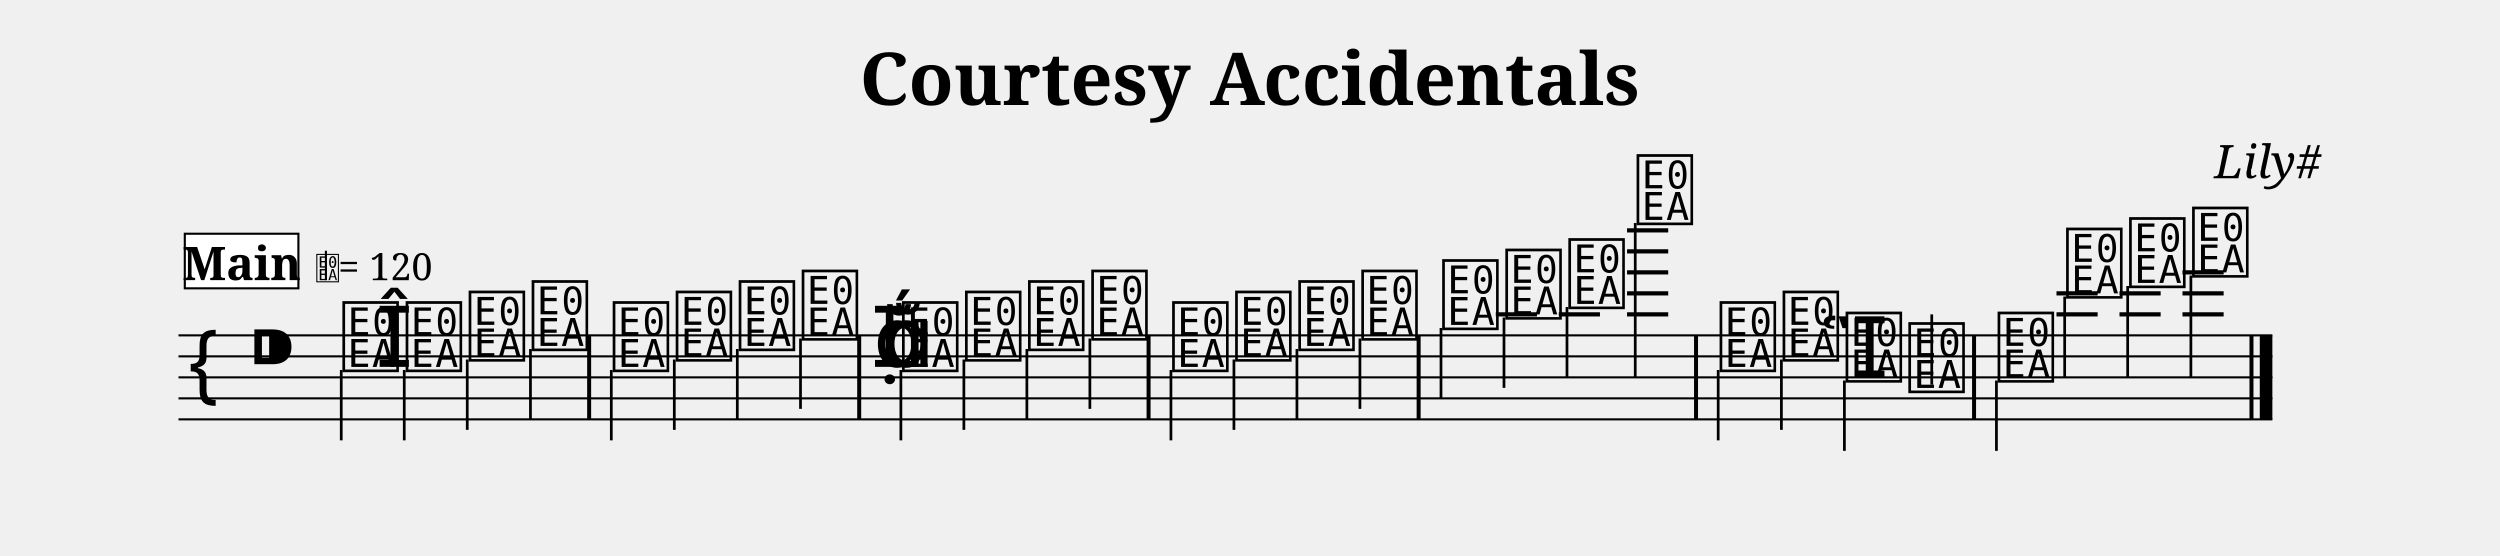
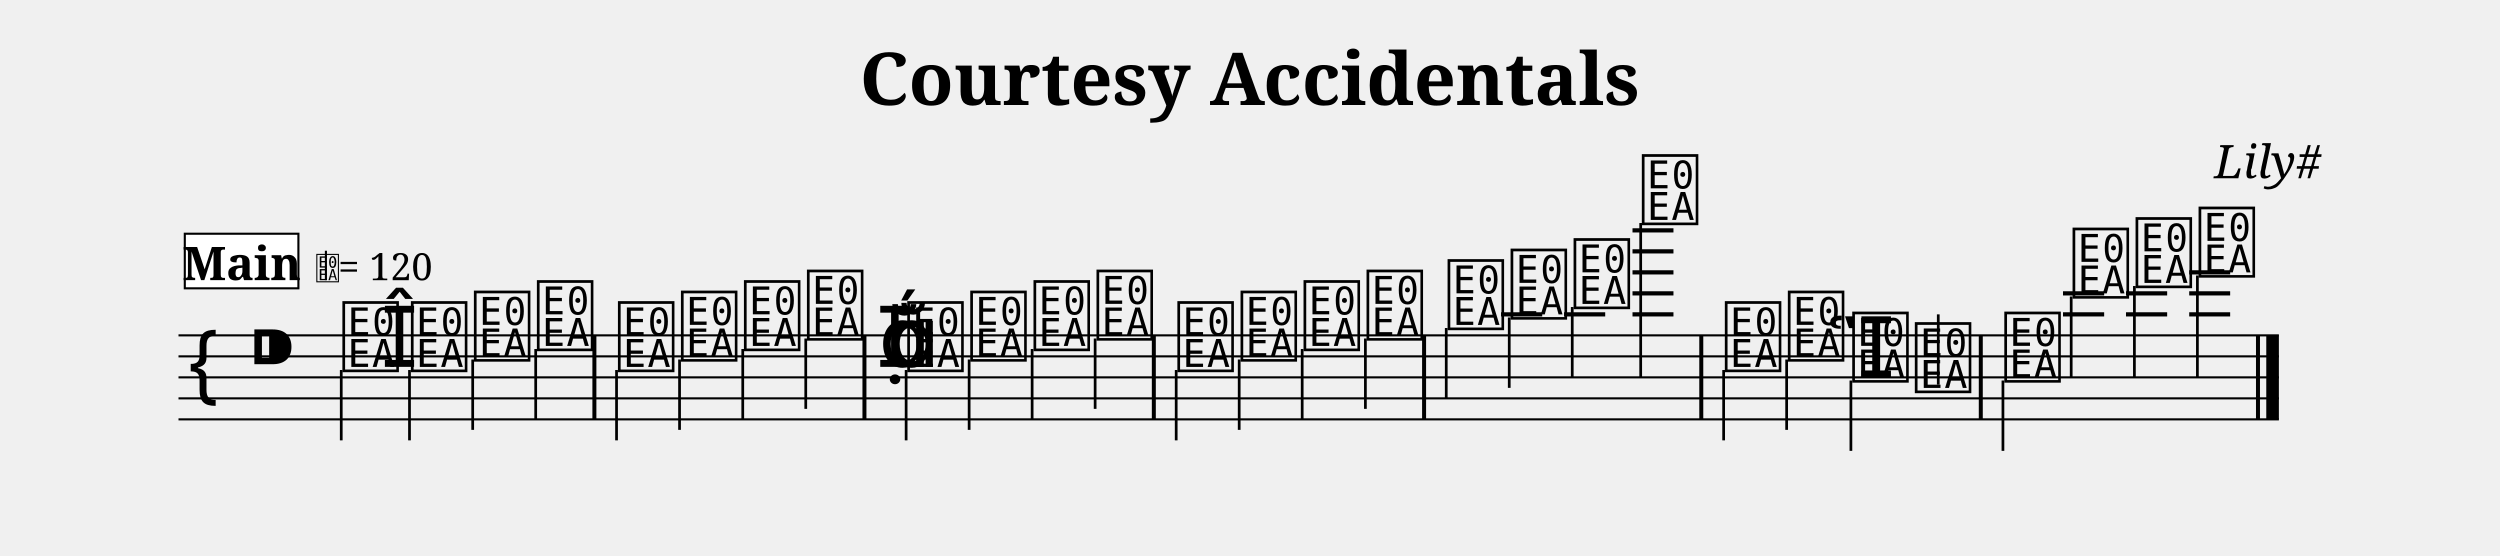
<svg xmlns="http://www.w3.org/2000/svg" width="1190.5" height="264.7" viewBox="0 0 119.05 26.47" font-family="serif">
  <style>
  @font-face { font-family: 'Emmentaler'; src: local('Emmentaler'); }
  .music { font-family: 'Emmentaler', serif; }
</style>
  <text x="59.52" y="5.00" font-size="3.49" font-weight="bold" text-anchor="middle" data-pos="446">Courtesy Accidentals</text>
  <text x="110.55" y="8.49" font-size="2.20" font-style="italic" text-anchor="end" data-pos="478">Lily#</text>
  <g transform="translate(8.50,0.00) scale(1,1)">
-     <line x1="0.00" y1="15.97" x2="99.71" y2="15.97" stroke="#000000" stroke-width="0.100" />
-     <line x1="0.00" y1="16.97" x2="99.71" y2="16.97" stroke="#000000" stroke-width="0.100" />
-     <line x1="0.00" y1="17.97" x2="99.71" y2="17.97" stroke="#000000" stroke-width="0.100" />
-     <line x1="0.00" y1="18.97" x2="99.71" y2="18.97" stroke="#000000" stroke-width="0.100" />
-     <line x1="0.00" y1="19.97" x2="99.71" y2="19.97" stroke="#000000" stroke-width="0.100" />
+     <line x1="0.00" y1="15.97" x2="100.02" y2="15.97" stroke="#000000" stroke-width="0.100" />
+     <line x1="0.00" y1="16.97" x2="100.02" y2="16.97" stroke="#000000" stroke-width="0.100" />
+     <line x1="0.00" y1="17.97" x2="100.02" y2="17.97" stroke="#000000" stroke-width="0.100" />
+     <line x1="0.00" y1="18.97" x2="100.02" y2="18.97" stroke="#000000" stroke-width="0.100" />
+     <line x1="0.00" y1="19.97" x2="100.02" y2="19.97" stroke="#000000" stroke-width="0.100" />
    <text class="music" x="0.30" y="18.97" font-size="4.00"></text>
    <text class="music" x="3.30" y="17.97" font-size="4.00" data-pos="497"></text>
-     <line x1="62.73" y1="14.97" x2="64.69" y2="14.97" stroke="#000000" stroke-width="0.200" />
-     <line x1="65.73" y1="14.97" x2="67.69" y2="14.97" stroke="#000000" stroke-width="0.200" />
-     <line x1="68.98" y1="14.97" x2="70.94" y2="14.97" stroke="#000000" stroke-width="0.200" />
-     <line x1="68.98" y1="13.97" x2="70.94" y2="13.97" stroke="#000000" stroke-width="0.200" />
-     <line x1="68.98" y1="12.97" x2="70.94" y2="12.97" stroke="#000000" stroke-width="0.200" />
-     <line x1="68.98" y1="11.97" x2="70.94" y2="11.97" stroke="#000000" stroke-width="0.200" />
-     <line x1="68.98" y1="10.97" x2="70.94" y2="10.97" stroke="#000000" stroke-width="0.200" />
-     <line x1="89.43" y1="14.97" x2="91.39" y2="14.97" stroke="#000000" stroke-width="0.200" />
-     <line x1="89.43" y1="13.97" x2="91.39" y2="13.97" stroke="#000000" stroke-width="0.200" />
-     <line x1="92.43" y1="14.97" x2="94.39" y2="14.97" stroke="#000000" stroke-width="0.200" />
-     <line x1="92.43" y1="13.97" x2="94.39" y2="13.97" stroke="#000000" stroke-width="0.200" />
-     <line x1="95.43" y1="14.97" x2="97.39" y2="14.97" stroke="#000000" stroke-width="0.200" />
-     <line x1="95.43" y1="13.97" x2="97.39" y2="13.97" stroke="#000000" stroke-width="0.200" />
-     <line x1="95.43" y1="12.97" x2="97.39" y2="12.97" stroke="#000000" stroke-width="0.200" />
+     <line x1="62.98" y1="14.97" x2="64.94" y2="14.97" stroke="#000000" stroke-width="0.200" />
+     <line x1="65.98" y1="14.97" x2="67.94" y2="14.97" stroke="#000000" stroke-width="0.200" />
+     <line x1="69.24" y1="14.97" x2="71.19" y2="14.97" stroke="#000000" stroke-width="0.200" />
+     <line x1="69.24" y1="13.97" x2="71.19" y2="13.97" stroke="#000000" stroke-width="0.200" />
+     <line x1="69.24" y1="12.97" x2="71.19" y2="12.97" stroke="#000000" stroke-width="0.200" />
+     <line x1="69.24" y1="11.97" x2="71.19" y2="11.97" stroke="#000000" stroke-width="0.200" />
+     <line x1="69.24" y1="10.97" x2="71.19" y2="10.97" stroke="#000000" stroke-width="0.200" />
+     <line x1="89.74" y1="14.97" x2="91.70" y2="14.97" stroke="#000000" stroke-width="0.200" />
+     <line x1="89.74" y1="13.97" x2="91.70" y2="13.97" stroke="#000000" stroke-width="0.200" />
+     <line x1="92.74" y1="14.97" x2="94.70" y2="14.97" stroke="#000000" stroke-width="0.200" />
+     <line x1="92.74" y1="13.97" x2="94.70" y2="13.97" stroke="#000000" stroke-width="0.200" />
+     <line x1="95.75" y1="14.97" x2="97.70" y2="14.97" stroke="#000000" stroke-width="0.200" />
+     <line x1="95.75" y1="13.97" x2="97.70" y2="13.97" stroke="#000000" stroke-width="0.200" />
+     <line x1="95.75" y1="12.97" x2="97.70" y2="12.97" stroke="#000000" stroke-width="0.200" />
    <text class="music" x="7.68" y="17.47" font-size="4.00" data-pos="556"></text>
    <line x1="7.75" y1="17.62" x2="7.75" y2="20.97" stroke="#000000" stroke-width="0.130" />
-     <text class="music" x="9.39" y="17.47" font-size="4.00" data-pos="695"></text>
-     <text class="music" x="10.69" y="17.47" font-size="4.00" data-pos="695"></text>
-     <line x1="10.75" y1="17.62" x2="10.75" y2="20.97" stroke="#000000" stroke-width="0.130" />
-     <text class="music" x="13.69" y="16.97" font-size="4.00" data-pos="699"></text>
-     <line x1="13.75" y1="17.12" x2="13.75" y2="20.47" stroke="#000000" stroke-width="0.130" />
-     <text class="music" x="16.69" y="16.47" font-size="4.00" data-pos="701"></text>
-     <line x1="16.76" y1="16.62" x2="16.76" y2="19.97" stroke="#000000" stroke-width="0.130" />
-     <text class="music" x="20.55" y="17.47" font-size="4.00" data-pos="705"></text>
-     <line x1="20.61" y1="17.62" x2="20.61" y2="20.97" stroke="#000000" stroke-width="0.130" />
-     <text class="music" x="23.55" y="16.97" font-size="4.00" data-pos="708"></text>
-     <line x1="23.61" y1="17.12" x2="23.61" y2="20.47" stroke="#000000" stroke-width="0.130" />
-     <text class="music" x="26.55" y="16.47" font-size="4.00" data-pos="710"></text>
-     <line x1="26.61" y1="16.62" x2="26.61" y2="19.97" stroke="#000000" stroke-width="0.130" />
-     <text class="music" x="29.55" y="15.97" font-size="4.00" data-pos="712"></text>
-     <line x1="29.62" y1="16.12" x2="29.62" y2="19.47" stroke="#000000" stroke-width="0.130" />
-     <text class="music" x="33.10" y="17.47" font-size="4.00" data-pos="745"></text>
-     <text class="music" x="32.98" y="17.47" font-size="4.00" data-pos="745"></text>
-     <text class="music" x="33.53" y="17.47" font-size="4.00" data-pos="745"></text>
-     <text class="music" x="34.33" y="17.47" font-size="4.00" data-pos="745"></text>
-     <line x1="34.40" y1="17.62" x2="34.40" y2="20.97" stroke="#000000" stroke-width="0.130" />
-     <text class="music" x="37.33" y="16.97" font-size="4.00" data-pos="827"></text>
-     <line x1="37.40" y1="17.12" x2="37.40" y2="20.47" stroke="#000000" stroke-width="0.130" />
-     <text class="music" x="40.33" y="16.47" font-size="4.00" data-pos="829"></text>
-     <line x1="40.40" y1="16.62" x2="40.40" y2="19.97" stroke="#000000" stroke-width="0.130" />
-     <text class="music" x="43.34" y="15.97" font-size="4.00" data-pos="831"></text>
-     <line x1="43.40" y1="16.12" x2="43.40" y2="19.47" stroke="#000000" stroke-width="0.130" />
-     <text class="music" x="47.19" y="17.47" font-size="4.00" data-pos="858"></text>
-     <line x1="47.26" y1="17.62" x2="47.26" y2="20.97" stroke="#000000" stroke-width="0.130" />
-     <text class="music" x="50.19" y="16.97" font-size="4.00" data-pos="913"></text>
-     <line x1="50.26" y1="17.12" x2="50.26" y2="20.47" stroke="#000000" stroke-width="0.130" />
-     <text class="music" x="53.20" y="16.47" font-size="4.00" data-pos="915"></text>
-     <line x1="53.26" y1="16.62" x2="53.26" y2="19.97" stroke="#000000" stroke-width="0.130" />
-     <text class="music" x="56.20" y="15.97" font-size="4.00" data-pos="917"></text>
-     <line x1="56.26" y1="16.12" x2="56.26" y2="19.47" stroke="#000000" stroke-width="0.130" />
-     <text class="music" x="60.05" y="15.47" font-size="4.00" data-pos="921"></text>
-     <line x1="60.12" y1="15.62" x2="60.12" y2="18.97" stroke="#000000" stroke-width="0.130" />
-     <text class="music" x="63.06" y="14.97" font-size="4.00" data-pos="924"></text>
-     <line x1="63.12" y1="15.12" x2="63.12" y2="18.47" stroke="#000000" stroke-width="0.130" />
-     <text class="music" x="66.06" y="14.47" font-size="4.00" data-pos="926"></text>
-     <line x1="66.12" y1="14.62" x2="66.12" y2="17.97" stroke="#000000" stroke-width="0.130" />
-     <text class="music" x="69.31" y="10.47" font-size="4.00" data-pos="928"></text>
-     <line x1="69.37" y1="10.62" x2="69.37" y2="17.97" stroke="#000000" stroke-width="0.130" />
-     <text class="music" x="73.26" y="17.47" font-size="4.00" data-pos="964"></text>
-     <line x1="73.32" y1="17.62" x2="73.32" y2="20.97" stroke="#000000" stroke-width="0.130" />
-     <text class="music" x="76.26" y="16.97" font-size="4.00" data-pos="1045"></text>
-     <line x1="76.33" y1="17.12" x2="76.33" y2="20.47" stroke="#000000" stroke-width="0.130" />
-     <text class="music" x="78.16" y="17.97" font-size="4.00" data-pos="1047"></text>
-     <text class="music" x="79.26" y="17.97" font-size="4.00" data-pos="1047"></text>
-     <line x1="79.33" y1="18.12" x2="79.33" y2="21.47" stroke="#000000" stroke-width="0.130" />
-     <text class="music" x="82.25" y="18.47" font-size="4.00" data-pos="1051"></text>
-     <line x1="83.49" y1="18.32" x2="83.49" y2="14.97" stroke="#000000" stroke-width="0.130" />
-     <text class="music" x="86.50" y="17.97" font-size="4.00" data-pos="1055"></text>
-     <line x1="86.57" y1="18.12" x2="86.57" y2="21.47" stroke="#000000" stroke-width="0.130" />
-     <text class="music" x="89.76" y="13.97" font-size="4.00" data-pos="1058"></text>
-     <line x1="89.82" y1="14.12" x2="89.82" y2="17.97" stroke="#000000" stroke-width="0.130" />
-     <text class="music" x="92.76" y="13.47" font-size="4.00" data-pos="1061"></text>
-     <line x1="92.82" y1="13.62" x2="92.82" y2="17.97" stroke="#000000" stroke-width="0.130" />
-     <text class="music" x="95.76" y="12.97" font-size="4.00" data-pos="1063"></text>
-     <line x1="95.83" y1="13.12" x2="95.83" y2="17.97" stroke="#000000" stroke-width="0.130" />
-     <rect x="19.46" y="15.97" width="0.19" height="4.00" data-pos="703" />
-     <rect x="32.32" y="15.97" width="0.19" height="4.00" data-pos="714" />
-     <rect x="46.10" y="15.97" width="0.19" height="4.00" data-pos="833" />
-     <rect x="58.96" y="15.97" width="0.19" height="4.00" data-pos="919" />
-     <rect x="72.17" y="15.97" width="0.19" height="4.00" data-pos="931" />
-     <rect x="85.41" y="15.97" width="0.19" height="4.00" data-pos="1053" />
-     <rect x="98.62" y="15.97" width="0.19" height="4.00" data-pos="1065" />
-     <rect x="99.11" y="15.97" width="0.60" height="4.00" data-pos="1065" />
+     <text class="music" x="9.64" y="17.47" font-size="4.00" data-pos="695"></text>
+     <text class="music" x="10.94" y="17.47" font-size="4.00" data-pos="695"></text>
+     <line x1="11.00" y1="17.62" x2="11.00" y2="20.97" stroke="#000000" stroke-width="0.130" />
+     <text class="music" x="13.94" y="16.97" font-size="4.00" data-pos="699"></text>
+     <line x1="14.01" y1="17.12" x2="14.01" y2="20.47" stroke="#000000" stroke-width="0.130" />
+     <text class="music" x="16.94" y="16.47" font-size="4.00" data-pos="701"></text>
+     <line x1="17.01" y1="16.62" x2="17.01" y2="19.97" stroke="#000000" stroke-width="0.130" />
+     <text class="music" x="20.80" y="17.47" font-size="4.00" data-pos="705"></text>
+     <line x1="20.86" y1="17.62" x2="20.86" y2="20.97" stroke="#000000" stroke-width="0.130" />
+     <text class="music" x="23.80" y="16.97" font-size="4.00" data-pos="708"></text>
+     <line x1="23.86" y1="17.12" x2="23.86" y2="20.47" stroke="#000000" stroke-width="0.130" />
+     <text class="music" x="26.80" y="16.47" font-size="4.00" data-pos="710"></text>
+     <line x1="26.87" y1="16.62" x2="26.87" y2="19.97" stroke="#000000" stroke-width="0.130" />
+     <text class="music" x="29.80" y="15.97" font-size="4.00" data-pos="712"></text>
+     <line x1="29.87" y1="16.12" x2="29.87" y2="19.47" stroke="#000000" stroke-width="0.130" />
+     <text class="music" x="33.35" y="17.47" font-size="4.00" data-pos="745"></text>
+     <text class="music" x="33.23" y="17.47" font-size="4.00" data-pos="745"></text>
+     <text class="music" x="33.78" y="17.47" font-size="4.00" data-pos="745"></text>
+     <text class="music" x="34.58" y="17.47" font-size="4.00" data-pos="745"></text>
+     <line x1="34.65" y1="17.62" x2="34.65" y2="20.97" stroke="#000000" stroke-width="0.130" />
+     <text class="music" x="37.58" y="16.97" font-size="4.00" data-pos="827"></text>
+     <line x1="37.65" y1="17.12" x2="37.65" y2="20.47" stroke="#000000" stroke-width="0.130" />
+     <text class="music" x="40.59" y="16.47" font-size="4.00" data-pos="829"></text>
+     <line x1="40.65" y1="16.62" x2="40.65" y2="19.97" stroke="#000000" stroke-width="0.130" />
+     <text class="music" x="43.59" y="15.97" font-size="4.00" data-pos="831"></text>
+     <line x1="43.65" y1="16.12" x2="43.65" y2="19.47" stroke="#000000" stroke-width="0.130" />
+     <text class="music" x="47.44" y="17.47" font-size="4.00" data-pos="858"></text>
+     <line x1="47.51" y1="17.62" x2="47.51" y2="20.97" stroke="#000000" stroke-width="0.130" />
+     <text class="music" x="50.45" y="16.97" font-size="4.00" data-pos="913"></text>
+     <line x1="50.51" y1="17.12" x2="50.51" y2="20.47" stroke="#000000" stroke-width="0.130" />
+     <text class="music" x="53.45" y="16.47" font-size="4.00" data-pos="915"></text>
+     <line x1="53.51" y1="16.62" x2="53.51" y2="19.97" stroke="#000000" stroke-width="0.130" />
+     <text class="music" x="56.45" y="15.97" font-size="4.00" data-pos="917"></text>
+     <line x1="56.52" y1="16.12" x2="56.52" y2="19.47" stroke="#000000" stroke-width="0.130" />
+     <text class="music" x="60.31" y="15.47" font-size="4.00" data-pos="921"></text>
+     <line x1="60.37" y1="15.62" x2="60.37" y2="18.97" stroke="#000000" stroke-width="0.130" />
+     <text class="music" x="63.31" y="14.97" font-size="4.00" data-pos="924"></text>
+     <line x1="63.37" y1="15.12" x2="63.37" y2="18.47" stroke="#000000" stroke-width="0.130" />
+     <text class="music" x="66.31" y="14.47" font-size="4.00" data-pos="926"></text>
+     <line x1="66.37" y1="14.62" x2="66.37" y2="17.97" stroke="#000000" stroke-width="0.130" />
+     <text class="music" x="69.56" y="10.47" font-size="4.00" data-pos="928"></text>
+     <line x1="69.63" y1="10.62" x2="69.63" y2="17.97" stroke="#000000" stroke-width="0.130" />
+     <text class="music" x="73.51" y="17.47" font-size="4.00" data-pos="964"></text>
+     <line x1="73.58" y1="17.62" x2="73.58" y2="20.97" stroke="#000000" stroke-width="0.130" />
+     <text class="music" x="76.51" y="16.97" font-size="4.00" data-pos="1045"></text>
+     <line x1="76.58" y1="17.12" x2="76.58" y2="20.47" stroke="#000000" stroke-width="0.130" />
+     <text class="music" x="78.47" y="17.97" font-size="4.00" data-pos="1047"></text>
+     <text class="music" x="79.58" y="17.97" font-size="4.00" data-pos="1047"></text>
+     <line x1="79.64" y1="18.12" x2="79.64" y2="21.47" stroke="#000000" stroke-width="0.130" />
+     <text class="music" x="82.56" y="18.47" font-size="4.00" data-pos="1051"></text>
+     <line x1="83.80" y1="18.32" x2="83.80" y2="14.97" stroke="#000000" stroke-width="0.130" />
+     <text class="music" x="86.82" y="17.97" font-size="4.00" data-pos="1055"></text>
+     <line x1="86.88" y1="18.12" x2="86.88" y2="21.47" stroke="#000000" stroke-width="0.130" />
+     <text class="music" x="90.07" y="13.97" font-size="4.00" data-pos="1058"></text>
+     <line x1="90.13" y1="14.12" x2="90.13" y2="17.97" stroke="#000000" stroke-width="0.130" />
+     <text class="music" x="93.07" y="13.47" font-size="4.00" data-pos="1061"></text>
+     <line x1="93.14" y1="13.62" x2="93.14" y2="17.97" stroke="#000000" stroke-width="0.130" />
+     <text class="music" x="96.07" y="12.97" font-size="4.00" data-pos="1063"></text>
+     <line x1="96.14" y1="13.12" x2="96.14" y2="17.97" stroke="#000000" stroke-width="0.130" />
+     <rect x="19.71" y="15.97" width="0.19" height="4.00" data-pos="703" />
+     <rect x="32.57" y="15.97" width="0.19" height="4.00" data-pos="714" />
+     <rect x="46.35" y="15.97" width="0.19" height="4.00" data-pos="833" />
+     <rect x="59.22" y="15.97" width="0.19" height="4.00" data-pos="919" />
+     <rect x="72.42" y="15.97" width="0.19" height="4.00" data-pos="931" />
+     <rect x="85.73" y="15.97" width="0.19" height="4.00" data-pos="1053" />
+     <rect x="98.93" y="15.97" width="0.19" height="4.00" data-pos="1065" />
+     <rect x="99.42" y="15.97" width="0.60" height="4.00" data-pos="1065" />
    <rect x="0.30" y="11.13" width="5.41" height="2.60" fill="#FFFFFF" stroke="#000000" stroke-width="0.100" data-pos="1070" />
    <text x="3.01" y="13.34" font-size="2.20" font-weight="bold" text-anchor="middle" data-pos="1070">Main</text>
    <text class="music" x="6.51" y="13.34" font-size="1.60" data-pos="0"></text>
    <line x1="7.02" y1="13.34" x2="7.02" y2="11.94" stroke="#000000" stroke-width="0.100" data-pos="0" />
    <text x="7.61" y="13.34" font-size="1.80" data-pos="0">= 120</text>
  </g>
</svg>
